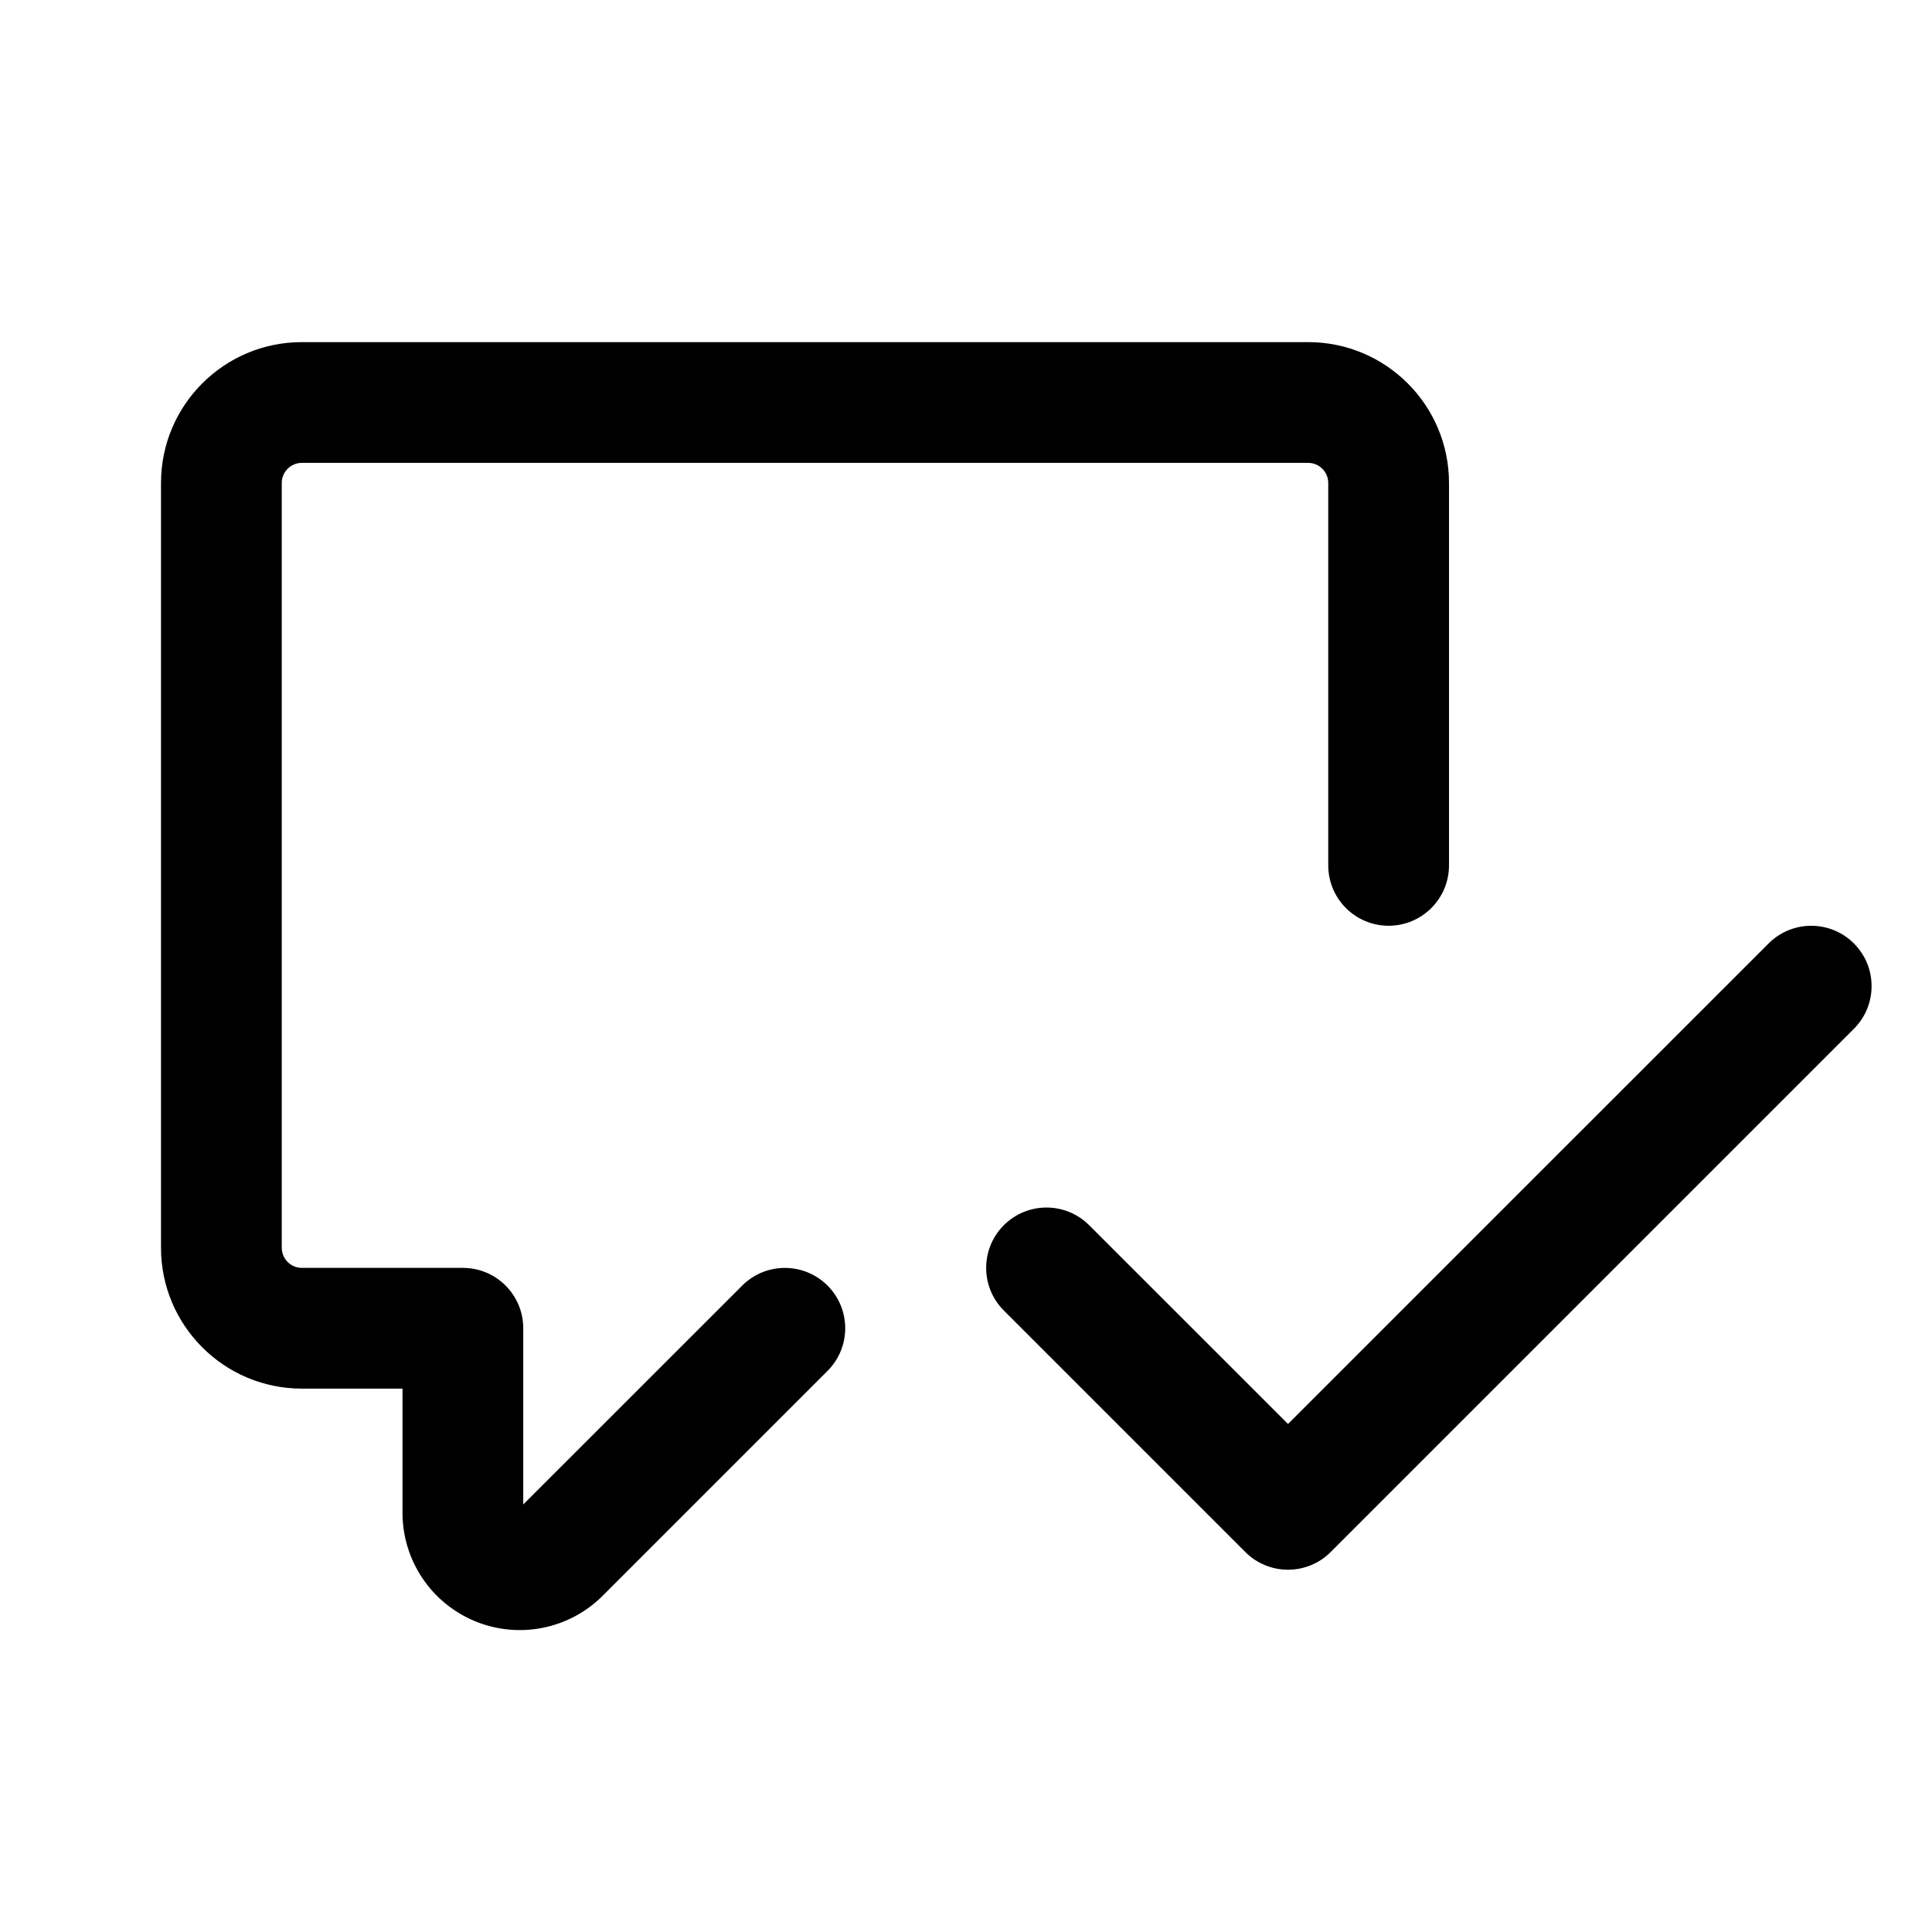
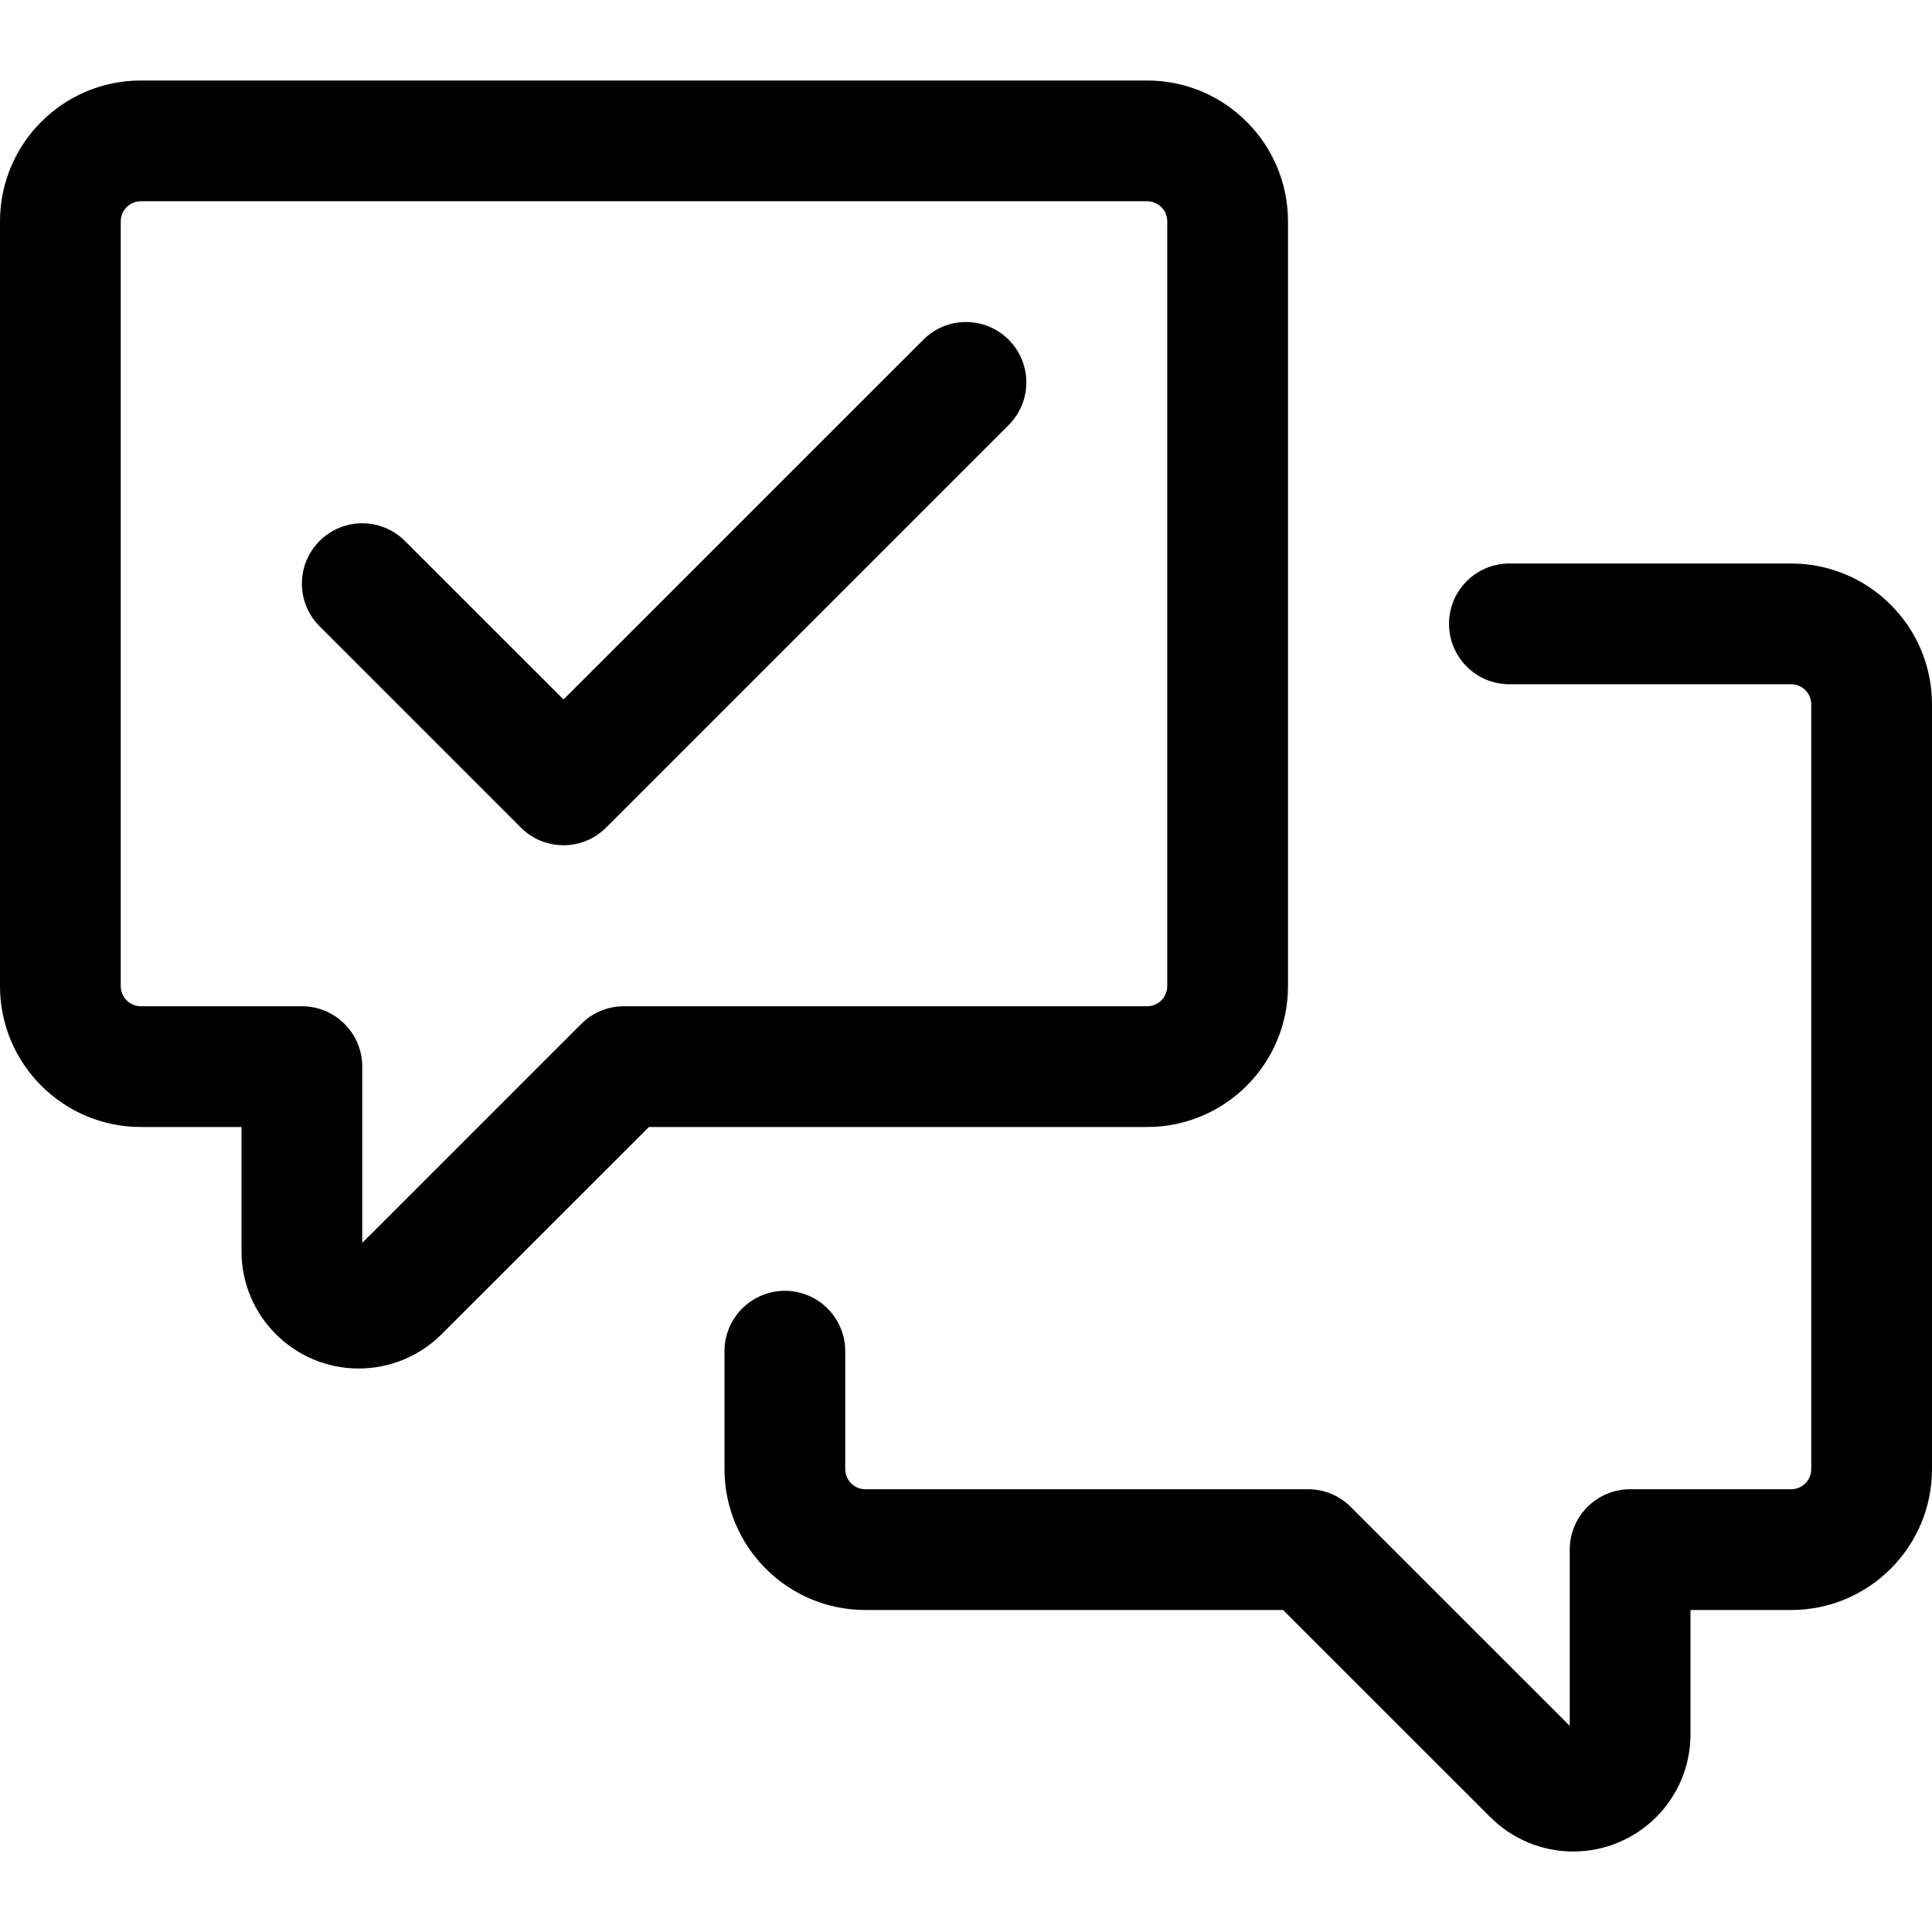
- <svg xmlns="http://www.w3.org/2000/svg" width="24" height="24" viewBox="0 0 24 24">
-   <path d="M3.5 6a.25.25 0 0 1 .25-.25h12.5a.25.25 0 0 1 .25.25v4.75a.75.75 0 0 0 1.5 0V6a1.75 1.75 0 0 0-1.75-1.75H3.75A1.75 1.75 0 0 0 2 6v9.5c0 .966.784 1.75 1.75 1.75H5v1.543a1.457 1.457 0 0 0 2.487 1.03l2.793-2.793a.749.749 0 1 0-1.06-1.06L6.5 18.689V16.5a.75.75 0 0 0-.75-.75h-2a.25.25 0 0 1-.25-.25V6Z" />
-   <path d="M23.03 12.78a.749.749 0 1 0-1.06-1.06L16 17.689l-2.47-2.469a.749.749 0 1 0-1.06 1.06l3 3a.749.749 0 0 0 1.06 0l6.5-6.5Z" />
+ <svg xmlns="http://www.w3.org/2000/svg" width="24" height="24" viewBox="0 0 24 24" fill="none">
+   <path fill-rule="evenodd" clip-rule="evenodd" d="M1.75 2.5C1.612 2.5 1.5 2.612 1.5 2.75V12.25C1.5 12.388 1.612 12.5 1.75 12.5H3.75C4.164 12.5 4.5 12.836 4.5 13.25V15.439L7.22 12.72C7.36 12.579 7.551 12.5 7.75 12.5H14.25C14.388 12.5 14.5 12.388 14.5 12.25V2.75C14.5 2.612 14.388 2.5 14.25 2.5H1.75ZM0 2.75C0 1.784 0.784 1 1.75 1H14.25C15.216 1 16 1.784 16 2.75V12.25C16 13.216 15.216 14 14.25 14H8.061L5.487 16.573C5.214 16.846 4.844 17 4.457 17C3.652 17 3 16.348 3 15.543V14H1.75C0.784 14 0 13.216 0 12.25V2.75ZM22.25 8.5C22.388 8.5 22.5 8.612 22.5 8.75V18.25C22.5 18.388 22.388 18.5 22.25 18.5H20.25C19.836 18.5 19.5 18.836 19.5 19.25V21.439L16.78 18.72C16.64 18.579 16.449 18.5 16.25 18.5H10.75C10.612 18.5 10.5 18.388 10.5 18.25V16.785C10.5 16.371 10.164 16.035 9.75 16.035C9.336 16.035 9 16.371 9 16.785V18.25C9 19.216 9.784 20 10.75 20H15.939L18.513 22.573C18.786 22.846 19.156 23 19.543 23C20.348 23 21 22.348 21 21.543V20H22.25C23.216 20 24 19.216 24 18.25V8.75C24 7.784 23.216 7 22.25 7H18.75C18.336 7 18 7.336 18 7.75C18 8.164 18.336 8.5 18.75 8.5H22.25ZM12.53 5.28C12.823 4.987 12.823 4.513 12.53 4.22C12.237 3.927 11.763 3.927 11.47 4.22L7 8.689L5.03 6.72C4.737 6.427 4.263 6.427 3.97 6.72C3.677 7.013 3.677 7.487 3.97 7.78L6.47 10.28C6.61 10.421 6.801 10.5 7 10.5C7.199 10.5 7.39 10.421 7.53 10.28L12.53 5.28Z" fill="black" />
</svg>
